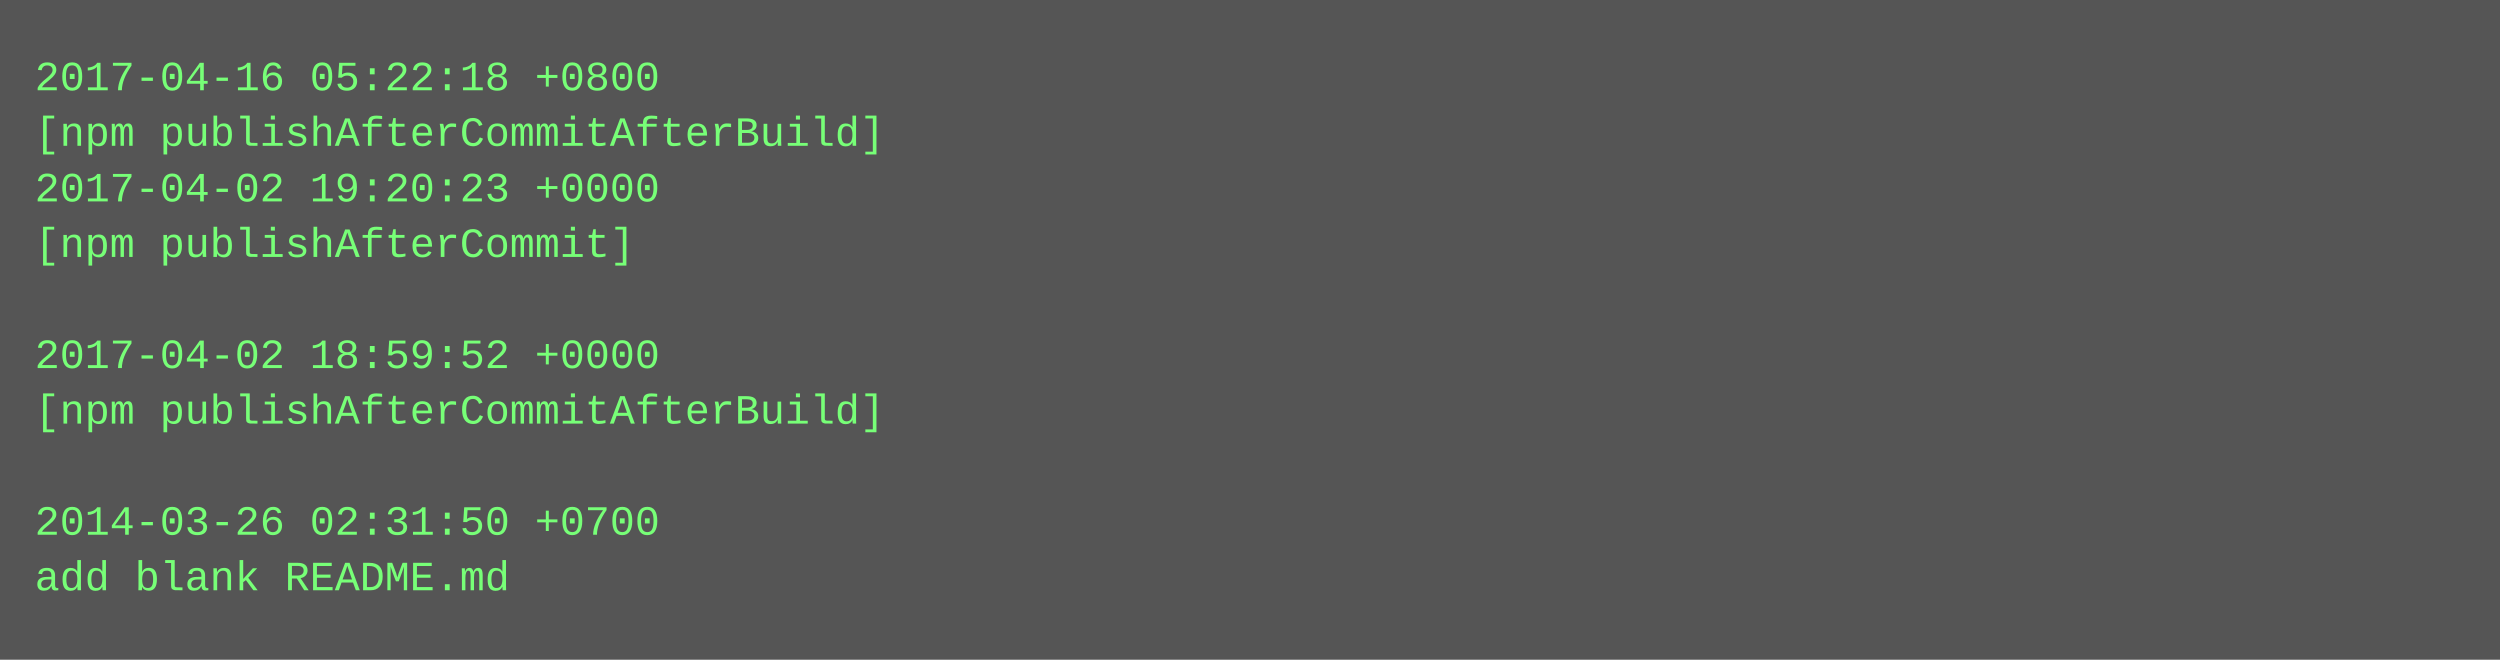
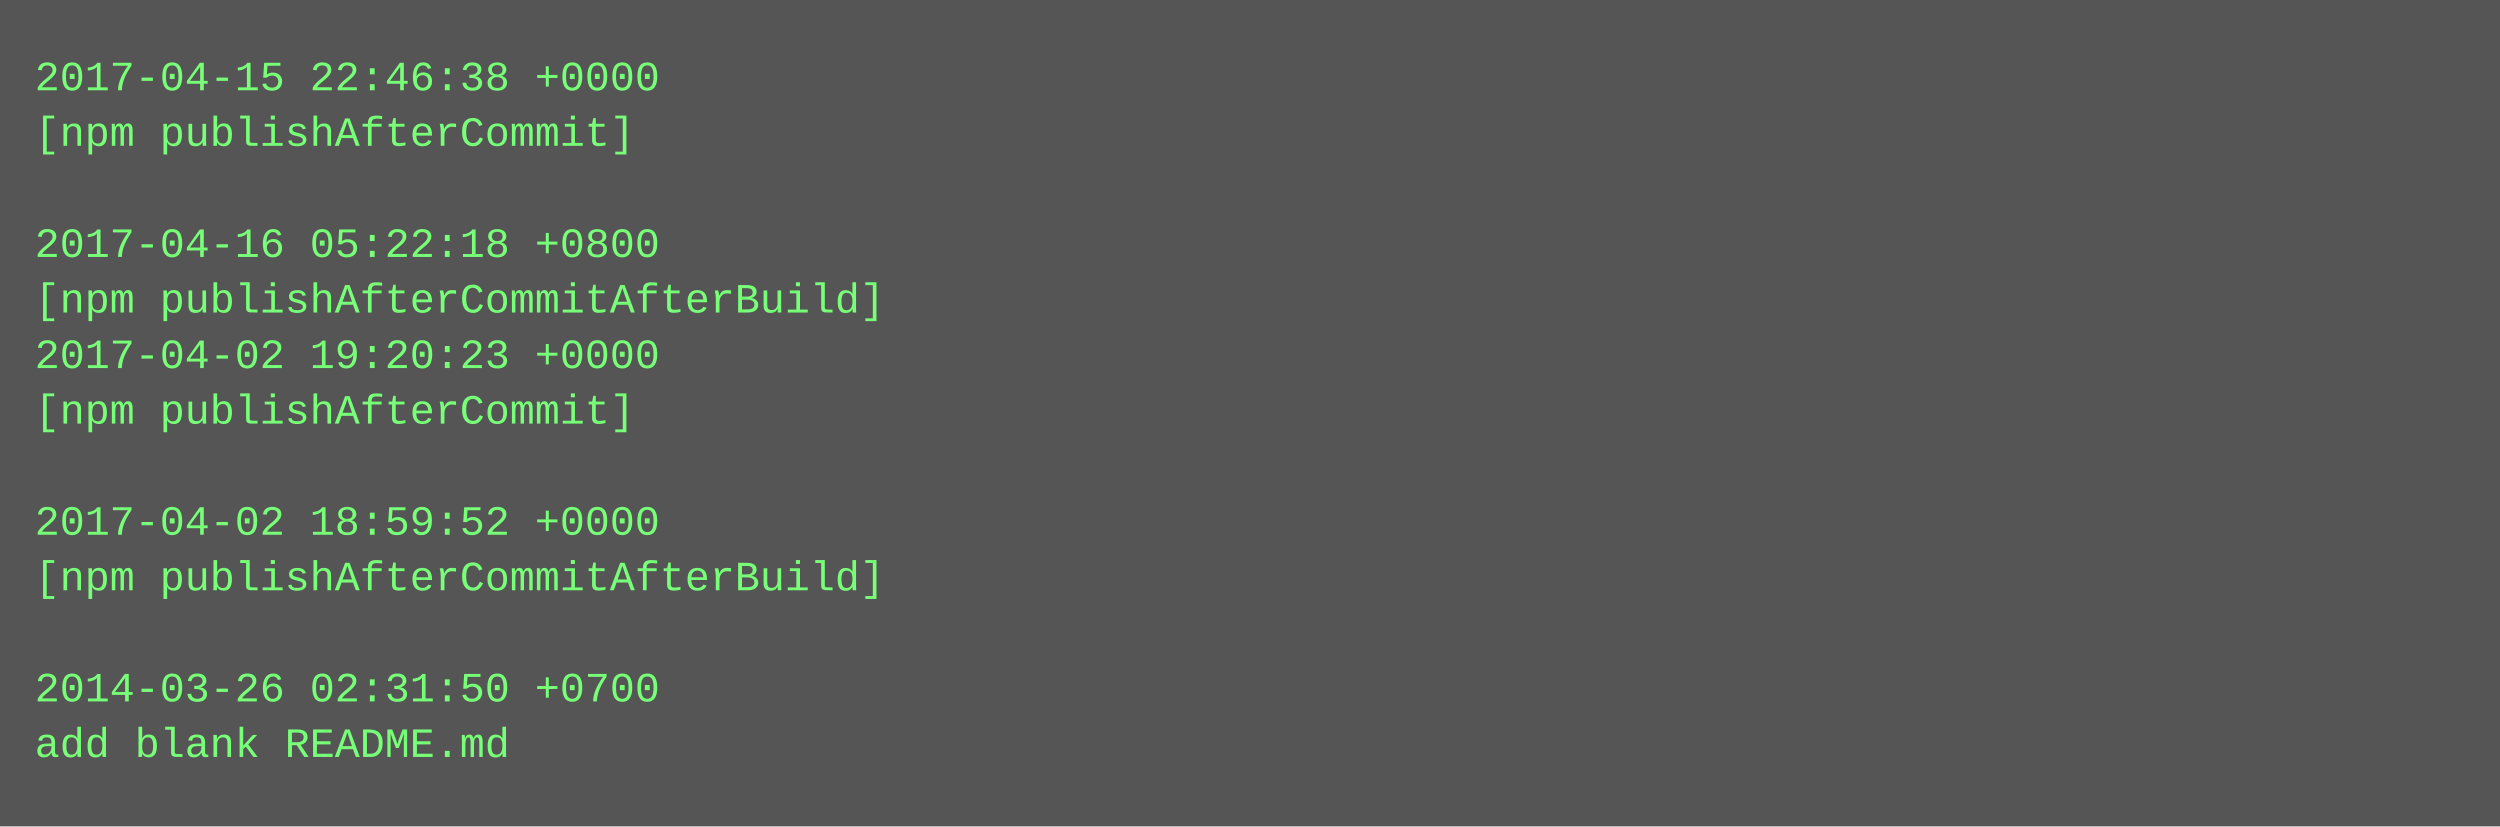
- <svg xmlns="http://www.w3.org/2000/svg" height="190" width="720">
-   <rect height="190" fill="#555" width="720" />
+ <svg xmlns="http://www.w3.org/2000/svg" height="238" width="720">
+   <rect height="238" fill="#555" width="720" />
  <text fill="#7f7" font-family="Courier New" font-size="12" xml:space="preserve">
-     <tspan x="10" y="26">2017-04-16 05:22:18 +0800</tspan>
-     <tspan x="10" y="42">[npm publishAfterCommitAfterBuild]</tspan>
-     <tspan x="10" y="58">2017-04-02 19:20:23 +0000</tspan>
-     <tspan x="10" y="74">[npm publishAfterCommit]</tspan>
-     <tspan x="10" y="90" />
-     <tspan x="10" y="106">2017-04-02 18:59:52 +0000</tspan>
-     <tspan x="10" y="122">[npm publishAfterCommitAfterBuild]</tspan>
+     <tspan x="10" y="26">2017-04-15 22:46:38 +0000</tspan>
+     <tspan x="10" y="42">[npm publishAfterCommit]</tspan>
+     <tspan x="10" y="58" />
+     <tspan x="10" y="74">2017-04-16 05:22:18 +0800</tspan>
+     <tspan x="10" y="90">[npm publishAfterCommitAfterBuild]</tspan>
+     <tspan x="10" y="106">2017-04-02 19:20:23 +0000</tspan>
+     <tspan x="10" y="122">[npm publishAfterCommit]</tspan>
    <tspan x="10" y="138" />
-     <tspan x="10" y="154">2014-03-26 02:31:50 +0700</tspan>
-     <tspan x="10" y="170">add blank README.md</tspan>
+     <tspan x="10" y="154">2017-04-02 18:59:52 +0000</tspan>
+     <tspan x="10" y="170">[npm publishAfterCommitAfterBuild]</tspan>
+     <tspan x="10" y="186" />
+     <tspan x="10" y="202">2014-03-26 02:31:50 +0700</tspan>
+     <tspan x="10" y="218">add blank README.md</tspan>
  </text>
</svg>
